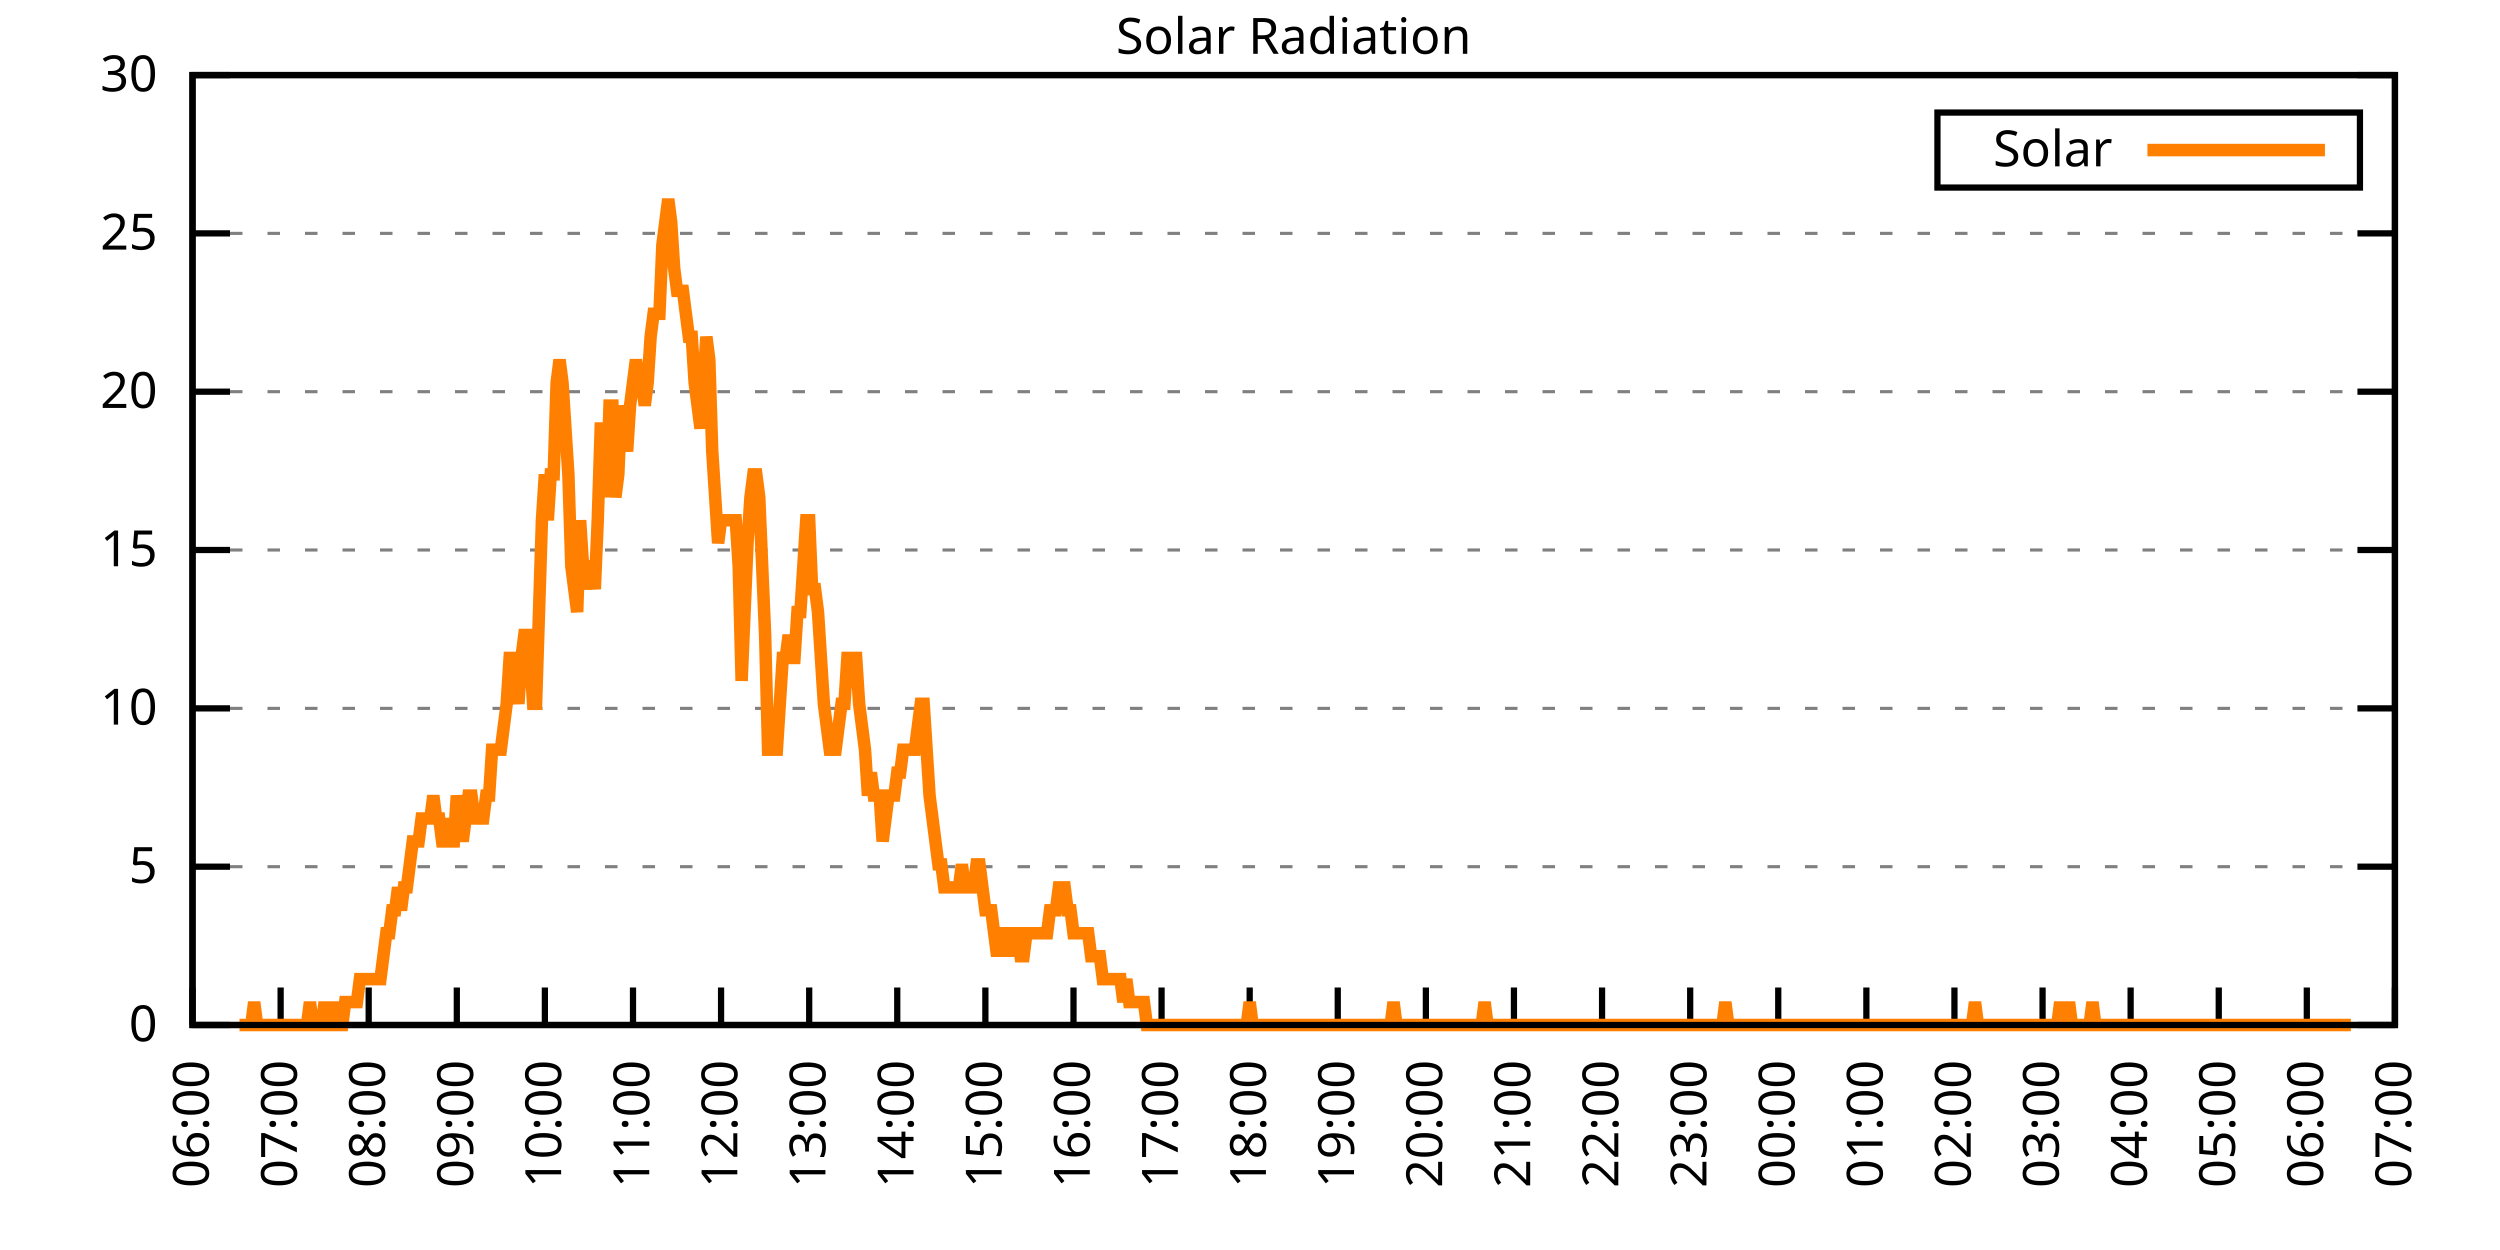
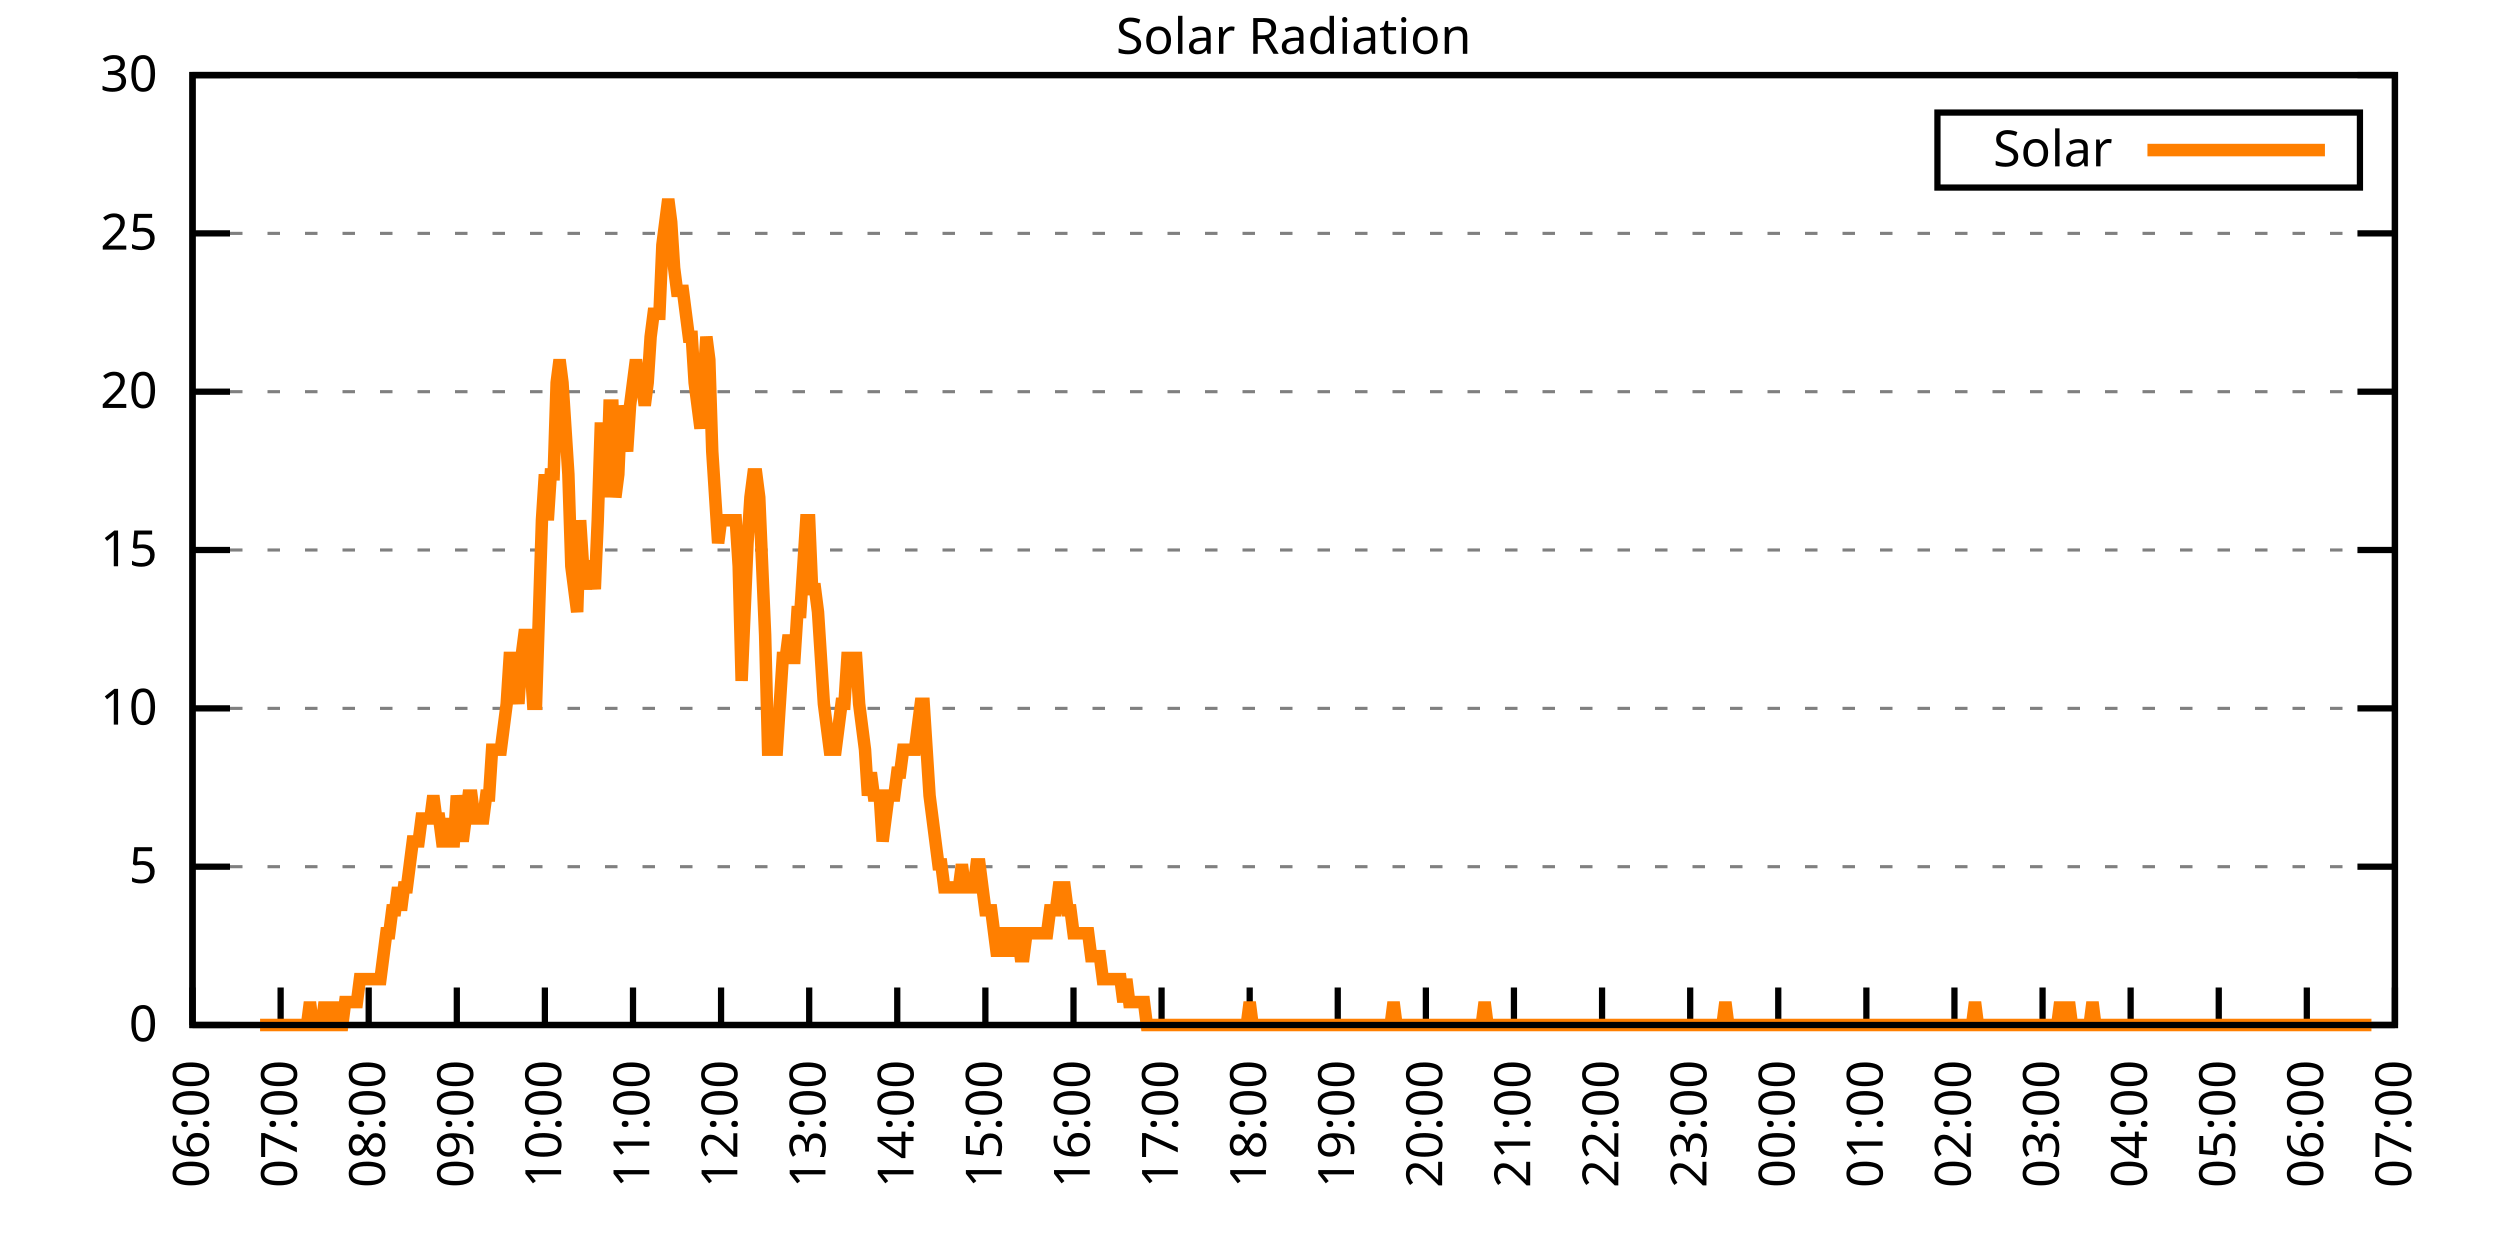
<svg xmlns="http://www.w3.org/2000/svg" xmlns:xlink="http://www.w3.org/1999/xlink" width="400" height="200" viewBox="0 0 400 200">
  <g id="gnuplot_canvas">
    <rect x="0" y="0" width="400" height="200" fill="none" />
    <defs>
      <circle id="gpDot" r="0.5" stroke-width="0.5" stroke="currentColor" />
      <path id="gpPt0" stroke-width="0.333" stroke="currentColor" d="M-1,0 h2 M0,-1 v2" />
      <path id="gpPt1" stroke-width="0.333" stroke="currentColor" d="M-1,-1 L1,1 M1,-1 L-1,1" />
      <path id="gpPt2" stroke-width="0.333" stroke="currentColor" d="M-1,0 L1,0 M0,-1 L0,1 M-1,-1 L1,1 M-1,1 L1,-1" />
      <rect id="gpPt3" stroke-width="0.333" stroke="currentColor" x="-1" y="-1" width="2" height="2" />
      <rect id="gpPt4" stroke-width="0.333" stroke="currentColor" fill="currentColor" x="-1" y="-1" width="2" height="2" />
      <circle id="gpPt5" stroke-width="0.333" stroke="currentColor" cx="0" cy="0" r="1" />
      <use xlink:href="#gpPt5" id="gpPt6" fill="currentColor" stroke="none" />
      <path id="gpPt7" stroke-width="0.333" stroke="currentColor" d="M0,-1.33 L-1.33,0.67 L1.33,0.67 z" />
      <use xlink:href="#gpPt7" id="gpPt8" fill="currentColor" stroke="none" />
      <use xlink:href="#gpPt7" id="gpPt9" stroke="currentColor" transform="rotate(180)" />
      <use xlink:href="#gpPt9" id="gpPt10" fill="currentColor" stroke="none" />
      <use xlink:href="#gpPt3" id="gpPt11" stroke="currentColor" transform="rotate(45)" />
      <use xlink:href="#gpPt11" id="gpPt12" fill="currentColor" stroke="none" />
      <path id="gpPt13" stroke-width="0.333" stroke="currentColor" d="M0,1.330 L1.265,0.411 L0.782,-1.067 L-0.782,-1.076 L-1.265,0.411 z" />
      <use xlink:href="#gpPt13" id="gpPt14" fill="currentColor" stroke="none" />
      <filter id="textbox" filterUnits="objectBoundingBox" x="0" y="0" height="1" width="1">
        <feFlood flood-color="white" flood-opacity="1" result="bgnd" />
        <feComposite in="SourceGraphic" in2="bgnd" operator="atop" />
      </filter>
      <filter id="greybox" filterUnits="objectBoundingBox" x="0" y="0" height="1" width="1">
        <feFlood flood-color="lightgrey" flood-opacity="1" result="grey" />
        <feComposite in="SourceGraphic" in2="grey" operator="atop" />
      </filter>
    </defs>
    <g fill="none" color="white" stroke="currentColor" stroke-width="1.00" stroke-linecap="butt" stroke-linejoin="miter">
</g>
    <g fill="none" color="black" stroke="currentColor" stroke-width="1.00" stroke-linecap="butt" stroke-linejoin="miter">
      <g stroke="none" shape-rendering="crispEdges">
        <polygon fill="rgb(255, 255, 255)" points="30.80,164.00 383.18,164.00 383.18,12.02 30.80,12.02 " />
      </g>
    </g>
    <g fill="none" color="black" stroke="currentColor" stroke-width="1.00" stroke-linecap="butt" stroke-linejoin="miter">
</g>
    <g fill="none" color="black" stroke="black" stroke-width="0.50" stroke-linecap="butt" stroke-linejoin="miter">
</g>
    <g fill="none" color="gray" stroke="currentColor" stroke-width="0.50" stroke-linecap="butt" stroke-linejoin="miter">
      <path stroke="gray" stroke-dasharray="2,4" class="gridline" d="M30.80,164.00 L383.19,164.00  " />
    </g>
    <g fill="none" color="gray" stroke="gray" stroke-width="1.00" stroke-linecap="butt" stroke-linejoin="miter">
</g>
    <g fill="none" color="black" stroke="currentColor" stroke-width="1.00" stroke-linecap="butt" stroke-linejoin="miter">
      <path stroke="black" d="M30.80,164.00 L36.80,164.00 M383.19,164.00 L377.19,164.00  " />
      <g transform="translate(25.20,166.60)" stroke="none" fill="black" font-family="Sans" font-size="8.00" text-anchor="end">
        <text>
          <tspan font-family="Sans"> 0</tspan>
        </text>
      </g>
    </g>
    <g fill="none" color="black" stroke="currentColor" stroke-width="1.00" stroke-linecap="butt" stroke-linejoin="miter">
</g>
    <g fill="none" color="black" stroke="black" stroke-width="0.50" stroke-linecap="butt" stroke-linejoin="miter">
</g>
    <g fill="none" color="gray" stroke="currentColor" stroke-width="0.50" stroke-linecap="butt" stroke-linejoin="miter">
      <path stroke="gray" stroke-dasharray="2,4" class="gridline" d="M30.80,138.67 L383.19,138.67  " />
    </g>
    <g fill="none" color="gray" stroke="gray" stroke-width="1.00" stroke-linecap="butt" stroke-linejoin="miter">
</g>
    <g fill="none" color="black" stroke="currentColor" stroke-width="1.00" stroke-linecap="butt" stroke-linejoin="miter">
      <path stroke="black" d="M30.80,138.67 L36.80,138.67 M383.19,138.67 L377.19,138.67  " />
      <g transform="translate(25.20,141.27)" stroke="none" fill="black" font-family="Sans" font-size="8.00" text-anchor="end">
        <text>
          <tspan font-family="Sans"> 5</tspan>
        </text>
      </g>
    </g>
    <g fill="none" color="black" stroke="currentColor" stroke-width="1.00" stroke-linecap="butt" stroke-linejoin="miter">
</g>
    <g fill="none" color="black" stroke="black" stroke-width="0.50" stroke-linecap="butt" stroke-linejoin="miter">
</g>
    <g fill="none" color="gray" stroke="currentColor" stroke-width="0.50" stroke-linecap="butt" stroke-linejoin="miter">
      <path stroke="gray" stroke-dasharray="2,4" class="gridline" d="M30.80,113.34 L383.19,113.34  " />
    </g>
    <g fill="none" color="gray" stroke="gray" stroke-width="1.00" stroke-linecap="butt" stroke-linejoin="miter">
</g>
    <g fill="none" color="black" stroke="currentColor" stroke-width="1.00" stroke-linecap="butt" stroke-linejoin="miter">
      <path stroke="black" d="M30.80,113.34 L36.80,113.34 M383.19,113.34 L377.19,113.34  " />
      <g transform="translate(25.20,115.94)" stroke="none" fill="black" font-family="Sans" font-size="8.00" text-anchor="end">
        <text>
          <tspan font-family="Sans"> 10</tspan>
        </text>
      </g>
    </g>
    <g fill="none" color="black" stroke="currentColor" stroke-width="1.00" stroke-linecap="butt" stroke-linejoin="miter">
</g>
    <g fill="none" color="black" stroke="black" stroke-width="0.50" stroke-linecap="butt" stroke-linejoin="miter">
</g>
    <g fill="none" color="gray" stroke="currentColor" stroke-width="0.50" stroke-linecap="butt" stroke-linejoin="miter">
      <path stroke="gray" stroke-dasharray="2,4" class="gridline" d="M30.80,88.00 L383.19,88.00  " />
    </g>
    <g fill="none" color="gray" stroke="gray" stroke-width="1.00" stroke-linecap="butt" stroke-linejoin="miter">
</g>
    <g fill="none" color="black" stroke="currentColor" stroke-width="1.00" stroke-linecap="butt" stroke-linejoin="miter">
      <path stroke="black" d="M30.80,88.00 L36.80,88.00 M383.19,88.00 L377.19,88.00  " />
      <g transform="translate(25.20,90.60)" stroke="none" fill="black" font-family="Sans" font-size="8.00" text-anchor="end">
        <text>
          <tspan font-family="Sans"> 15</tspan>
        </text>
      </g>
    </g>
    <g fill="none" color="black" stroke="currentColor" stroke-width="1.00" stroke-linecap="butt" stroke-linejoin="miter">
</g>
    <g fill="none" color="black" stroke="black" stroke-width="0.50" stroke-linecap="butt" stroke-linejoin="miter">
</g>
    <g fill="none" color="gray" stroke="currentColor" stroke-width="0.50" stroke-linecap="butt" stroke-linejoin="miter">
      <path stroke="gray" stroke-dasharray="2,4" class="gridline" d="M30.80,62.67 L383.19,62.67  " />
    </g>
    <g fill="none" color="gray" stroke="gray" stroke-width="1.00" stroke-linecap="butt" stroke-linejoin="miter">
</g>
    <g fill="none" color="black" stroke="currentColor" stroke-width="1.00" stroke-linecap="butt" stroke-linejoin="miter">
      <path stroke="black" d="M30.80,62.67 L36.80,62.67 M383.19,62.67 L377.19,62.67  " />
      <g transform="translate(25.20,65.27)" stroke="none" fill="black" font-family="Sans" font-size="8.00" text-anchor="end">
        <text>
          <tspan font-family="Sans"> 20</tspan>
        </text>
      </g>
    </g>
    <g fill="none" color="black" stroke="currentColor" stroke-width="1.00" stroke-linecap="butt" stroke-linejoin="miter">
</g>
    <g fill="none" color="black" stroke="black" stroke-width="0.50" stroke-linecap="butt" stroke-linejoin="miter">
</g>
    <g fill="none" color="gray" stroke="currentColor" stroke-width="0.50" stroke-linecap="butt" stroke-linejoin="miter">
      <path stroke="gray" stroke-dasharray="2,4" class="gridline" d="M30.80,37.34 L383.19,37.34  " />
    </g>
    <g fill="none" color="gray" stroke="gray" stroke-width="1.00" stroke-linecap="butt" stroke-linejoin="miter">
</g>
    <g fill="none" color="black" stroke="currentColor" stroke-width="1.00" stroke-linecap="butt" stroke-linejoin="miter">
      <path stroke="black" d="M30.80,37.34 L36.80,37.34 M383.19,37.34 L377.19,37.34  " />
      <g transform="translate(25.20,39.94)" stroke="none" fill="black" font-family="Sans" font-size="8.00" text-anchor="end">
        <text>
          <tspan font-family="Sans"> 25</tspan>
        </text>
      </g>
    </g>
    <g fill="none" color="black" stroke="currentColor" stroke-width="1.00" stroke-linecap="butt" stroke-linejoin="miter">
</g>
    <g fill="none" color="black" stroke="black" stroke-width="0.50" stroke-linecap="butt" stroke-linejoin="miter">
</g>
    <g fill="none" color="gray" stroke="currentColor" stroke-width="0.50" stroke-linecap="butt" stroke-linejoin="miter">
      <path stroke="gray" stroke-dasharray="2,4" class="gridline" d="M30.80,12.01 L383.19,12.01  " />
    </g>
    <g fill="none" color="gray" stroke="gray" stroke-width="1.00" stroke-linecap="butt" stroke-linejoin="miter">
</g>
    <g fill="none" color="black" stroke="currentColor" stroke-width="1.00" stroke-linecap="butt" stroke-linejoin="miter">
      <path stroke="black" d="M30.80,12.01 L36.80,12.01 M383.19,12.01 L377.19,12.01  " />
      <g transform="translate(25.20,14.61)" stroke="none" fill="black" font-family="Sans" font-size="8.00" text-anchor="end">
        <text>
          <tspan font-family="Sans"> 30</tspan>
        </text>
      </g>
    </g>
    <g fill="none" color="black" stroke="currentColor" stroke-width="1.00" stroke-linecap="butt" stroke-linejoin="miter">
      <path stroke="black" d="M30.80,164.00 L30.80,158.00  " />
      <g transform="translate(33.40,169.60) rotate(270.00)" stroke="none" fill="black" font-family="Sans" font-size="8.00" text-anchor="end">
        <text>
          <tspan font-family="Sans">06:00</tspan>
        </text>
      </g>
    </g>
    <g fill="none" color="black" stroke="currentColor" stroke-width="1.00" stroke-linecap="butt" stroke-linejoin="miter">
      <path stroke="black" d="M44.90,164.00 L44.90,158.00  " />
      <g transform="translate(47.50,169.60) rotate(270.00)" stroke="none" fill="black" font-family="Sans" font-size="8.00" text-anchor="end">
        <text>
          <tspan font-family="Sans">07:00</tspan>
        </text>
      </g>
    </g>
    <g fill="none" color="black" stroke="currentColor" stroke-width="1.00" stroke-linecap="butt" stroke-linejoin="miter">
      <path stroke="black" d="M58.99,164.00 L58.99,158.00  " />
      <g transform="translate(61.59,169.60) rotate(270.00)" stroke="none" fill="black" font-family="Sans" font-size="8.00" text-anchor="end">
        <text>
          <tspan font-family="Sans">08:00</tspan>
        </text>
      </g>
    </g>
    <g fill="none" color="black" stroke="currentColor" stroke-width="1.00" stroke-linecap="butt" stroke-linejoin="miter">
      <path stroke="black" d="M73.09,164.00 L73.09,158.00  " />
      <g transform="translate(75.69,169.60) rotate(270.00)" stroke="none" fill="black" font-family="Sans" font-size="8.00" text-anchor="end">
        <text>
          <tspan font-family="Sans">09:00</tspan>
        </text>
      </g>
    </g>
    <g fill="none" color="black" stroke="currentColor" stroke-width="1.00" stroke-linecap="butt" stroke-linejoin="miter">
      <path stroke="black" d="M87.18,164.00 L87.18,158.00  " />
      <g transform="translate(89.78,169.60) rotate(270.00)" stroke="none" fill="black" font-family="Sans" font-size="8.00" text-anchor="end">
        <text>
          <tspan font-family="Sans">10:00</tspan>
        </text>
      </g>
    </g>
    <g fill="none" color="black" stroke="currentColor" stroke-width="1.00" stroke-linecap="butt" stroke-linejoin="miter">
      <path stroke="black" d="M101.28,164.00 L101.28,158.00  " />
      <g transform="translate(103.88,169.60) rotate(270.00)" stroke="none" fill="black" font-family="Sans" font-size="8.00" text-anchor="end">
        <text>
          <tspan font-family="Sans">11:00</tspan>
        </text>
      </g>
    </g>
    <g fill="none" color="black" stroke="currentColor" stroke-width="1.00" stroke-linecap="butt" stroke-linejoin="miter">
      <path stroke="black" d="M115.37,164.00 L115.37,158.00  " />
      <g transform="translate(117.97,169.60) rotate(270.00)" stroke="none" fill="black" font-family="Sans" font-size="8.00" text-anchor="end">
        <text>
          <tspan font-family="Sans">12:00</tspan>
        </text>
      </g>
    </g>
    <g fill="none" color="black" stroke="currentColor" stroke-width="1.00" stroke-linecap="butt" stroke-linejoin="miter">
      <path stroke="black" d="M129.47,164.00 L129.47,158.00  " />
      <g transform="translate(132.07,169.60) rotate(270.00)" stroke="none" fill="black" font-family="Sans" font-size="8.00" text-anchor="end">
        <text>
          <tspan font-family="Sans">13:00</tspan>
        </text>
      </g>
    </g>
    <g fill="none" color="black" stroke="currentColor" stroke-width="1.00" stroke-linecap="butt" stroke-linejoin="miter">
      <path stroke="black" d="M143.56,164.00 L143.56,158.00  " />
      <g transform="translate(146.16,169.60) rotate(270.00)" stroke="none" fill="black" font-family="Sans" font-size="8.00" text-anchor="end">
        <text>
          <tspan font-family="Sans">14:00</tspan>
        </text>
      </g>
    </g>
    <g fill="none" color="black" stroke="currentColor" stroke-width="1.00" stroke-linecap="butt" stroke-linejoin="miter">
      <path stroke="black" d="M157.66,164.00 L157.66,158.00  " />
      <g transform="translate(160.26,169.60) rotate(270.00)" stroke="none" fill="black" font-family="Sans" font-size="8.00" text-anchor="end">
        <text>
          <tspan font-family="Sans">15:00</tspan>
        </text>
      </g>
    </g>
    <g fill="none" color="black" stroke="currentColor" stroke-width="1.00" stroke-linecap="butt" stroke-linejoin="miter">
      <path stroke="black" d="M171.76,164.00 L171.76,158.00  " />
      <g transform="translate(174.36,169.60) rotate(270.00)" stroke="none" fill="black" font-family="Sans" font-size="8.00" text-anchor="end">
        <text>
          <tspan font-family="Sans">16:00</tspan>
        </text>
      </g>
    </g>
    <g fill="none" color="black" stroke="currentColor" stroke-width="1.00" stroke-linecap="butt" stroke-linejoin="miter">
      <path stroke="black" d="M185.85,164.00 L185.85,158.00  " />
      <g transform="translate(188.45,169.60) rotate(270.00)" stroke="none" fill="black" font-family="Sans" font-size="8.00" text-anchor="end">
        <text>
          <tspan font-family="Sans">17:00</tspan>
        </text>
      </g>
    </g>
    <g fill="none" color="black" stroke="currentColor" stroke-width="1.00" stroke-linecap="butt" stroke-linejoin="miter">
      <path stroke="black" d="M199.95,164.00 L199.95,158.00  " />
      <g transform="translate(202.55,169.60) rotate(270.00)" stroke="none" fill="black" font-family="Sans" font-size="8.00" text-anchor="end">
        <text>
          <tspan font-family="Sans">18:00</tspan>
        </text>
      </g>
    </g>
    <g fill="none" color="black" stroke="currentColor" stroke-width="1.00" stroke-linecap="butt" stroke-linejoin="miter">
      <path stroke="black" d="M214.04,164.00 L214.04,158.00  " />
      <g transform="translate(216.64,169.60) rotate(270.00)" stroke="none" fill="black" font-family="Sans" font-size="8.00" text-anchor="end">
        <text>
          <tspan font-family="Sans">19:00</tspan>
        </text>
      </g>
    </g>
    <g fill="none" color="black" stroke="currentColor" stroke-width="1.00" stroke-linecap="butt" stroke-linejoin="miter">
      <path stroke="black" d="M228.14,164.00 L228.14,158.00  " />
      <g transform="translate(230.74,169.60) rotate(270.00)" stroke="none" fill="black" font-family="Sans" font-size="8.00" text-anchor="end">
        <text>
          <tspan font-family="Sans">20:00</tspan>
        </text>
      </g>
    </g>
    <g fill="none" color="black" stroke="currentColor" stroke-width="1.00" stroke-linecap="butt" stroke-linejoin="miter">
      <path stroke="black" d="M242.23,164.00 L242.23,158.00  " />
      <g transform="translate(244.83,169.60) rotate(270.00)" stroke="none" fill="black" font-family="Sans" font-size="8.00" text-anchor="end">
        <text>
          <tspan font-family="Sans">21:00</tspan>
        </text>
      </g>
    </g>
    <g fill="none" color="black" stroke="currentColor" stroke-width="1.00" stroke-linecap="butt" stroke-linejoin="miter">
      <path stroke="black" d="M256.33,164.00 L256.33,158.00  " />
      <g transform="translate(258.93,169.60) rotate(270.00)" stroke="none" fill="black" font-family="Sans" font-size="8.00" text-anchor="end">
        <text>
          <tspan font-family="Sans">22:00</tspan>
        </text>
      </g>
    </g>
    <g fill="none" color="black" stroke="currentColor" stroke-width="1.00" stroke-linecap="butt" stroke-linejoin="miter">
      <path stroke="black" d="M270.43,164.00 L270.43,158.00  " />
      <g transform="translate(273.03,169.60) rotate(270.00)" stroke="none" fill="black" font-family="Sans" font-size="8.00" text-anchor="end">
        <text>
          <tspan font-family="Sans">23:00</tspan>
        </text>
      </g>
    </g>
    <g fill="none" color="black" stroke="currentColor" stroke-width="1.00" stroke-linecap="butt" stroke-linejoin="miter">
      <path stroke="black" d="M284.52,164.00 L284.52,158.00  " />
      <g transform="translate(287.12,169.60) rotate(270.00)" stroke="none" fill="black" font-family="Sans" font-size="8.00" text-anchor="end">
        <text>
          <tspan font-family="Sans">00:00</tspan>
        </text>
      </g>
    </g>
    <g fill="none" color="black" stroke="currentColor" stroke-width="1.00" stroke-linecap="butt" stroke-linejoin="miter">
      <path stroke="black" d="M298.62,164.00 L298.62,158.00  " />
      <g transform="translate(301.22,169.60) rotate(270.00)" stroke="none" fill="black" font-family="Sans" font-size="8.00" text-anchor="end">
        <text>
          <tspan font-family="Sans">01:00</tspan>
        </text>
      </g>
    </g>
    <g fill="none" color="black" stroke="currentColor" stroke-width="1.00" stroke-linecap="butt" stroke-linejoin="miter">
      <path stroke="black" d="M312.71,164.00 L312.71,158.00  " />
      <g transform="translate(315.31,169.60) rotate(270.00)" stroke="none" fill="black" font-family="Sans" font-size="8.00" text-anchor="end">
        <text>
          <tspan font-family="Sans">02:00</tspan>
        </text>
      </g>
    </g>
    <g fill="none" color="black" stroke="currentColor" stroke-width="1.00" stroke-linecap="butt" stroke-linejoin="miter">
      <path stroke="black" d="M326.81,164.00 L326.81,158.00  " />
      <g transform="translate(329.41,169.60) rotate(270.00)" stroke="none" fill="black" font-family="Sans" font-size="8.00" text-anchor="end">
        <text>
          <tspan font-family="Sans">03:00</tspan>
        </text>
      </g>
    </g>
    <g fill="none" color="black" stroke="currentColor" stroke-width="1.00" stroke-linecap="butt" stroke-linejoin="miter">
      <path stroke="black" d="M340.90,164.00 L340.90,158.00  " />
      <g transform="translate(343.50,169.60) rotate(270.00)" stroke="none" fill="black" font-family="Sans" font-size="8.00" text-anchor="end">
        <text>
          <tspan font-family="Sans">04:00</tspan>
        </text>
      </g>
    </g>
    <g fill="none" color="black" stroke="currentColor" stroke-width="1.00" stroke-linecap="butt" stroke-linejoin="miter">
      <path stroke="black" d="M355.00,164.00 L355.00,158.00  " />
      <g transform="translate(357.60,169.60) rotate(270.00)" stroke="none" fill="black" font-family="Sans" font-size="8.00" text-anchor="end">
        <text>
          <tspan font-family="Sans">05:00</tspan>
        </text>
      </g>
    </g>
    <g fill="none" color="black" stroke="currentColor" stroke-width="1.00" stroke-linecap="butt" stroke-linejoin="miter">
      <path stroke="black" d="M369.09,164.00 L369.09,158.00  " />
      <g transform="translate(371.69,169.60) rotate(270.00)" stroke="none" fill="black" font-family="Sans" font-size="8.00" text-anchor="end">
        <text>
          <tspan font-family="Sans">06:00</tspan>
        </text>
      </g>
    </g>
    <g fill="none" color="black" stroke="currentColor" stroke-width="1.00" stroke-linecap="butt" stroke-linejoin="miter">
      <path stroke="black" d="M383.19,164.00 L383.19,158.00  " />
      <g transform="translate(385.79,169.60) rotate(270.00)" stroke="none" fill="black" font-family="Sans" font-size="8.00" text-anchor="end">
        <text>
          <tspan font-family="Sans">07:00</tspan>
        </text>
      </g>
    </g>
    <g fill="none" color="black" stroke="currentColor" stroke-width="1.00" stroke-linecap="butt" stroke-linejoin="miter">
</g>
    <g fill="none" color="black" stroke="currentColor" stroke-width="1.00" stroke-linecap="butt" stroke-linejoin="miter">
      <path stroke="black" d="M30.80,12.01 L30.80,164.00 L383.19,164.00 L383.19,12.01 L30.80,12.01 Z  " />
    </g>
    <g fill="none" color="black" stroke="currentColor" stroke-width="1.00" stroke-linecap="butt" stroke-linejoin="miter">
</g>
    <g fill="none" color="black" stroke="currentColor" stroke-width="1.00" stroke-linecap="butt" stroke-linejoin="miter">
      <path stroke="black" d="M309.99,30.01 L309.99,18.01 L377.59,18.01 L377.59,30.01 L309.99,30.01 Z  " />
    </g>
    <g id="Solar_Radiation_plot_1">
      <g fill="none" color="white" stroke="black" stroke-width="2.00" stroke-linecap="butt" stroke-linejoin="miter">
</g>
      <g fill="none" color="black" stroke="currentColor" stroke-width="2.00" stroke-linecap="butt" stroke-linejoin="miter">
        <g transform="translate(337.99,26.61)" stroke="none" fill="black" font-family="Sans" font-size="8.00" text-anchor="end">
          <text>
            <tspan font-family="Sans">Solar</tspan>
          </text>
        </g>
      </g>
      <g fill="none" color="black" stroke="currentColor" stroke-width="2.00" stroke-linecap="butt" stroke-linejoin="miter">
-         <path stroke="rgb(255, 127,   0)" d="M343.59,24.01 L371.99,24.01 M38.32,164.00 L38.79,164.00 L39.26,164.00 L39.73,164.00 L40.20,164.00 L40.67,160.33   L41.14,164.00 L41.61,164.00 L42.08,164.00 L42.55,164.00 L43.02,164.00 L43.49,164.00 L43.96,164.00 L44.43,164.00   L44.90,164.00 L45.37,164.00 L45.84,164.00 L46.31,164.00 L46.78,164.00 L47.24,164.00 L47.71,164.00 L48.18,164.00   L48.65,164.00 L49.12,164.00 L49.59,160.33 L50.06,164.00 L50.53,164.00 L51.00,164.00 L51.47,164.00 L51.94,160.33   L52.41,164.00 L52.88,164.00 L53.35,160.33 L53.82,164.00 L54.29,164.00 L54.76,164.00 L55.23,160.33 L55.70,160.33   L56.17,160.33 L56.64,160.33 L57.11,160.33 L57.58,156.66 L58.05,156.66 L58.52,156.66 L58.99,156.66 L59.46,156.66   L59.93,156.66 L60.40,156.66 L60.87,156.66 L61.34,152.99 L61.81,149.32 L62.28,149.32 L62.75,145.65 L63.22,145.65   L63.69,141.98 L64.16,145.65 L64.63,141.98 L65.10,141.98 L65.57,138.30 L66.04,134.63 L66.51,134.63 L66.98,134.63   L67.45,130.96 L67.92,130.96 L68.39,130.96 L68.86,130.96 L69.33,127.29 L69.80,130.96 L70.27,130.96 L70.74,134.63   L71.21,134.63 L71.68,130.96 L72.15,134.63 L72.62,134.63 L73.09,127.29 L73.56,130.96 L74.03,134.63 L74.50,130.96   L74.97,127.29 L75.44,127.29 L75.91,130.96 L76.38,130.96 L76.85,130.96 L77.32,130.96 L77.79,127.29 L78.26,127.29   L78.73,119.95 L79.19,119.95 L79.66,119.95 L80.13,119.95 L80.60,116.28 L81.07,112.61 L81.54,105.27 L82.01,105.27   L82.48,108.94 L82.95,112.61 L83.42,105.27 L83.89,101.60 L84.36,101.60 L84.83,105.27 L85.30,112.61 L85.77,112.61   L86.24,97.93 L86.71,83.24 L87.18,75.90 L87.65,83.24 L88.12,75.90 L88.59,75.90 L89.06,61.22 L89.53,57.55   L90.00,61.22 L90.47,68.56 L90.94,75.90 L91.41,90.59 L91.88,94.26 L92.35,97.93 L92.82,83.24 L93.29,90.59   L93.76,94.26 L94.23,90.59 L94.70,90.59 L95.17,94.26 L95.64,83.24 L96.11,68.56 L96.58,68.56 L97.05,79.57   L97.52,64.89 L97.99,64.89 L98.46,79.57 L98.93,75.90 L99.40,64.89 L99.87,68.56 L100.34,72.23 L100.81,64.89   L101.28,61.22 L101.75,57.55 L102.22,61.22 L102.69,61.22 L103.16,64.89 L103.63,61.22 L104.10,53.88 L104.57,50.21   L105.04,50.21 L105.51,50.21 L105.98,39.19 L106.45,35.52 L106.92,31.85 L107.39,35.52 L107.86,42.87 L108.33,46.54   L108.80,46.54 L109.27,46.54 L109.74,50.21 L110.21,53.88 L110.68,53.88 L111.14,61.22 L111.61,64.89 L112.08,68.56   L112.55,61.22 L113.02,53.88 L113.49,57.55 L113.96,72.23 L114.43,79.57 L114.90,86.91 L115.37,83.24 L115.84,83.24   L116.31,83.24 L116.78,83.24 L117.25,83.24 L117.72,83.24 L118.19,90.59 L118.66,108.94 L119.13,97.93 L119.60,86.91   L120.07,79.57 L120.54,75.90 L121.01,75.90 L121.48,79.57 L121.95,90.59 L122.42,101.60 L122.89,119.95 L123.36,119.95   L123.83,119.95 L124.30,119.95 L124.77,112.61 L125.24,105.27 L125.71,105.27 L126.18,101.60 L126.65,105.27 L127.12,105.27   L127.59,97.93 L128.06,97.93 L128.53,90.59 L129.00,83.24 L129.47,83.24 L129.94,94.26 L130.41,94.26 L130.88,97.93   L131.35,105.27 L131.82,112.61 L132.29,116.28 L132.76,119.95 L133.23,119.95 L133.70,119.95 L134.17,116.28 L134.64,112.61   L135.11,112.61 L135.58,105.27 L136.05,105.27 L136.52,105.27 L136.99,105.27 L137.46,112.61 L137.93,116.28 L138.40,119.95   L138.87,127.29 L139.34,123.62 L139.81,127.29 L140.28,127.29 L140.75,127.29 L141.22,134.63 L141.69,130.96 L142.16,127.29   L142.63,127.29 L143.09,127.29 L143.56,123.62 L144.03,123.62 L144.50,119.95 L144.97,119.95 L145.44,119.95 L145.91,119.95   L146.38,119.95 L146.85,116.28 L147.32,112.61 L147.79,112.61 L148.26,119.95 L148.73,127.29 L149.20,130.96 L149.67,134.63   L150.14,138.30 L150.61,138.30 L151.08,141.98 L151.55,141.98 L152.02,141.98 L152.49,141.98 L152.96,141.98 L153.43,141.98   L153.90,138.30 L154.37,141.98 L154.84,141.98 L155.31,141.98 L155.78,141.98 L156.25,138.30 L156.72,138.30 L157.19,141.98   L157.66,145.65 L158.13,145.65 L158.60,145.65 L159.07,149.32 L159.54,152.99 L160.01,149.32 L160.48,149.32 L160.95,149.32   L161.42,152.99 L161.89,149.32 L162.36,149.32 L162.83,149.32 L163.30,152.99 L163.77,152.99 L164.24,149.32 L164.71,149.32   L165.18,149.32 L165.65,149.32 L166.12,149.32 L166.59,149.32 L167.06,149.32 L167.53,149.32 L168.00,145.65 L168.47,145.65   L168.94,145.65 L169.41,141.98 L169.88,141.98 L170.35,141.98 L170.82,145.65 L171.29,145.65 L171.76,149.32 L172.23,149.32   L172.70,149.32 L173.17,149.32 L173.64,149.32 L174.11,149.32 L174.58,152.99 L175.04,152.99 L175.51,152.99 L175.98,152.99   L176.45,156.66 L176.92,156.66 L177.39,156.66 L177.86,156.66 L178.33,156.66 L178.80,156.66 L179.27,156.66 L179.74,160.33   L180.21,156.66 L180.68,160.33 L181.15,160.33 L181.62,160.33 L182.09,160.33 L182.56,160.33 L183.03,160.33 L183.50,164.00   L183.97,164.00 L184.44,164.00 L184.91,164.00 L185.38,164.00 L185.85,164.00 L186.32,164.00 L186.79,164.00 L187.26,164.00   L187.73,164.00 L188.20,164.00 L188.67,164.00 L189.14,164.00 L189.61,164.00 L190.08,164.00 L190.55,164.00 L191.02,164.00   L191.49,164.00 L191.96,164.00 L192.43,164.00 L192.90,164.00 L193.37,164.00 L193.84,164.00 L194.31,164.00 L194.78,164.00   L195.25,164.00 L195.72,164.00 L196.19,164.00 L196.66,164.00 L197.13,164.00 L197.60,164.00 L198.07,164.00 L198.54,164.00   L199.01,164.00 L199.48,164.00 L199.95,160.33 L200.42,164.00 L200.89,164.00 L201.36,164.00 L201.83,164.00 L202.30,164.00   L202.77,164.00 L203.24,164.00 L203.71,164.00 L204.18,164.00 L204.65,164.00 L205.12,164.00 L205.59,164.00 L206.06,164.00   L206.53,164.00 L207.00,164.00 L207.46,164.00 L207.93,164.00 L208.40,164.00 L208.87,164.00 L209.34,164.00 L209.81,164.00   L210.28,164.00 L210.75,164.00 L211.22,164.00 L211.69,164.00 L212.16,164.00 L212.63,164.00 L213.10,164.00 L213.57,164.00   L214.04,164.00 L214.51,164.00 L214.98,164.00 L215.45,164.00 L215.92,164.00 L216.39,164.00 L216.86,164.00 L217.33,164.00   L217.80,164.00 L218.27,164.00 L218.74,164.00 L219.21,164.00 L219.68,164.00 L220.15,164.00 L220.62,164.00 L221.09,164.00   L221.56,164.00 L222.03,164.00 L222.50,164.00 L222.97,160.33 L223.44,164.00 L223.91,164.00 L224.38,164.00 L224.85,164.00   L225.32,164.00 L225.79,164.00 L226.26,164.00 L226.73,164.00 L227.20,164.00 L227.67,164.00 L228.14,164.00 L228.61,164.00   L229.08,164.00 L229.55,164.00 L230.02,164.00 L230.49,164.00 L230.96,164.00 L231.43,164.00 L231.90,164.00 L232.37,164.00   L232.84,164.00 L233.31,164.00 L233.78,164.00 L234.25,164.00 L234.72,164.00 L235.19,164.00 L235.66,164.00 L236.13,164.00   L236.60,164.00 L237.07,164.00 L237.54,160.33 L238.01,164.00 L238.48,164.00 L238.95,164.00 L239.41,164.00 L239.88,164.00   L240.35,164.00 L240.82,164.00 L241.29,164.00 L241.76,164.00 L242.23,164.00 L242.70,164.00 L243.17,164.00 L243.64,164.00   L244.11,164.00 L244.58,164.00 L245.05,164.00 L245.52,164.00 L245.99,164.00 L246.46,164.00 L246.93,164.00 L247.40,164.00   L247.87,164.00 L248.34,164.00 L248.81,164.00 L249.28,164.00 L249.75,164.00 L250.22,164.00 L250.69,164.00 L251.16,164.00   L251.63,164.00 L252.10,164.00 L252.57,164.00 L253.04,164.00 L253.51,164.00 L253.98,164.00 L254.45,164.00 L254.92,164.00   L255.39,164.00 L255.86,164.00 L256.33,164.00 L256.80,164.00 L257.27,164.00 L257.74,164.00 L258.21,164.00 L258.68,164.00   L259.15,164.00 L259.62,164.00 L260.09,164.00 L260.56,164.00 L261.03,164.00 L261.50,164.00 L261.97,164.00 L262.44,164.00   L262.91,164.00 L263.38,164.00 L263.85,164.00 L264.32,164.00 L264.79,164.00 L265.26,164.00 L265.73,164.00 L266.20,164.00   L266.67,164.00 L267.14,164.00 L267.61,164.00 L268.08,164.00 L268.55,164.00 L269.02,164.00 L269.49,164.00 L269.96,164.00   L270.43,164.00 L270.90,164.00 L271.36,164.00 L271.83,164.00 L272.30,164.00 L272.77,164.00 L273.24,164.00 L273.71,164.00   L274.18,164.00 L274.65,164.00 L275.12,164.00 L275.59,164.00 L276.06,160.33 L276.53,164.00 L277.00,164.00 L277.47,164.00   L277.94,164.00 L278.41,164.00 L278.88,164.00 L279.35,164.00 L279.82,164.00 L280.29,164.00 L280.76,164.00 L281.23,164.00   L281.70,164.00 L282.17,164.00 L282.64,164.00 L283.11,164.00 L283.58,164.00 L284.05,164.00 L284.52,164.00 L284.99,164.00   L285.46,164.00 L285.93,164.00 L286.40,164.00 L286.87,164.00 L287.34,164.00 L287.81,164.00 L288.28,164.00 L288.75,164.00   L289.22,164.00 L289.69,164.00 L290.16,164.00 L290.63,164.00 L291.10,164.00 L291.57,164.00 L292.04,164.00 L292.51,164.00   L292.98,164.00 L293.45,164.00 L293.92,164.00 L294.39,164.00 L294.86,164.00 L295.33,164.00 L295.80,164.00 L296.27,164.00   L296.74,164.00 L297.21,164.00 L297.68,164.00 L298.15,164.00 L298.62,164.00 L299.09,164.00 L299.56,164.00 L300.03,164.00   L300.50,164.00 L300.97,164.00 L301.44,164.00 L301.91,164.00 L302.38,164.00 L302.85,164.00 L303.31,164.00 L303.78,164.00   L304.25,164.00 L304.72,164.00 L305.19,164.00 L305.66,164.00 L306.13,164.00 L306.60,164.00 L307.07,164.00 L307.54,164.00   L308.01,164.00 L308.48,164.00 L308.95,164.00 L309.42,164.00 L309.89,164.00 L310.36,164.00 L310.83,164.00 L311.30,164.00   L311.77,164.00 L312.24,164.00 L312.71,164.00 L313.18,164.00 L313.65,164.00 L314.12,164.00 L314.59,164.00 L315.06,164.00   L315.53,164.00 L316.00,160.33 L316.47,164.00 L316.94,164.00 L317.41,164.00 L317.88,164.00 L318.35,164.00 L318.82,164.00   L319.29,164.00 L319.76,164.00 L320.23,164.00 L320.70,164.00 L321.17,164.00 L321.64,164.00 L322.11,164.00 L322.58,164.00   L323.05,164.00 L323.52,164.00 L323.99,164.00 L324.46,164.00 L324.93,164.00 L325.40,164.00 L325.87,164.00 L326.34,164.00   L326.81,164.00 L327.28,164.00 L327.75,164.00 L328.22,164.00 L328.69,164.00 L329.16,164.00 L329.63,160.33 L330.10,164.00   L330.57,164.00 L331.04,160.33 L331.51,164.00 L331.98,164.00 L332.45,164.00 L332.92,164.00 L333.39,164.00 L333.86,164.00   L334.33,164.00 L334.80,160.33 L335.26,164.00 L335.73,164.00 L336.20,164.00 L336.67,164.00 L337.14,164.00 L337.61,164.00   L338.08,164.00 L338.55,164.00 L339.02,164.00 L339.49,164.00 L339.96,164.00 L340.43,164.00 L340.90,164.00 L341.37,164.00   L341.84,164.00 L342.31,164.00 L342.78,164.00 L343.25,164.00 L343.72,164.00 L344.19,164.00 L344.66,164.00 L345.13,164.00   L345.60,164.00 L346.07,164.00 L346.54,164.00 L347.01,164.00 L347.48,164.00 L347.95,164.00 L348.42,164.00 L348.89,164.00   L349.36,164.00 L349.83,164.00 L350.30,164.00 L350.77,164.00 L351.24,164.00 L351.71,164.00 L352.18,164.00 L352.65,164.00   L353.12,164.00 L353.59,164.00 L354.06,164.00 L354.53,164.00 L355.00,164.00 L355.47,164.00 L355.94,164.00 L356.41,164.00   L356.88,164.00 L357.35,164.00 L357.82,164.00 L358.29,164.00 L358.76,164.00 L359.23,164.00 L359.70,164.00 L360.17,164.00   L360.64,164.00 L361.11,164.00 L361.58,164.00 L362.05,164.00 L362.52,164.00 L362.99,164.00 L363.46,164.00 L363.93,164.00   L364.40,164.00 L364.87,164.00 L365.34,164.00 L365.81,164.00 L366.28,164.00 L366.75,164.00 L367.21,164.00 L367.68,164.00   L368.15,164.00 L368.62,164.00 L369.09,164.00 L369.56,164.00 L370.03,164.00 L370.50,164.00 L370.97,164.00 L371.44,164.00   L371.91,164.00 L372.38,164.00 L372.85,164.00 L373.32,164.00 L373.79,164.00 L374.26,164.00 L374.73,164.00 L375.20,164.00   L375.67,164.00 L376.14,164.00  " />
+         <path stroke="rgb(255, 127,   0)" d="M343.59,24.01 L371.99,24.01 M41.61,164.00 L42.08,164.00 L42.55,164.00 L43.02,164.00 L43.49,164.00 L43.96,164.00   L44.43,164.00 L44.90,164.00 L45.37,164.00 L45.84,164.00 L46.31,164.00 L46.78,164.00 L47.24,164.00 L47.71,164.00   L48.18,164.00 L48.65,164.00 L49.12,164.00 L49.59,160.33 L50.06,164.00 L50.53,164.00 L51.00,164.00 L51.47,164.00   L51.94,160.33 L52.41,164.00 L52.88,164.00 L53.35,160.33 L53.82,164.00 L54.29,164.00 L54.76,164.00 L55.23,160.33   L55.70,160.33 L56.17,160.33 L56.64,160.33 L57.11,160.33 L57.58,156.66 L58.05,156.66 L58.52,156.66 L58.99,156.66   L59.46,156.66 L59.93,156.66 L60.40,156.66 L60.87,156.66 L61.34,152.99 L61.81,149.32 L62.28,149.32 L62.75,145.65   L63.22,145.65 L63.69,141.98 L64.16,145.65 L64.63,141.98 L65.10,141.98 L65.57,138.30 L66.04,134.63 L66.51,134.63   L66.98,134.63 L67.45,130.96 L67.92,130.96 L68.39,130.96 L68.86,130.96 L69.33,127.29 L69.80,130.96 L70.27,130.96   L70.74,134.63 L71.21,134.63 L71.68,130.96 L72.15,134.63 L72.62,134.63 L73.09,127.29 L73.56,130.96 L74.03,134.63   L74.50,130.96 L74.97,127.29 L75.44,127.29 L75.91,130.96 L76.38,130.96 L76.85,130.96 L77.32,130.96 L77.79,127.29   L78.26,127.29 L78.73,119.95 L79.19,119.95 L79.66,119.95 L80.13,119.95 L80.60,116.28 L81.07,112.61 L81.54,105.27   L82.01,105.27 L82.48,108.94 L82.95,112.61 L83.42,105.27 L83.89,101.60 L84.36,101.60 L84.83,105.27 L85.30,112.61   L85.77,112.61 L86.24,97.93 L86.71,83.24 L87.18,75.90 L87.65,83.24 L88.12,75.90 L88.59,75.90 L89.06,61.22   L89.53,57.55 L90.00,61.22 L90.47,68.56 L90.94,75.90 L91.41,90.59 L91.88,94.26 L92.35,97.93 L92.82,83.24   L93.29,90.59 L93.76,94.26 L94.23,90.59 L94.70,90.59 L95.17,94.26 L95.64,83.24 L96.11,68.56 L96.58,68.56   L97.05,79.57 L97.52,64.89 L97.99,64.89 L98.46,79.57 L98.93,75.90 L99.40,64.89 L99.87,68.56 L100.34,72.23   L100.81,64.89 L101.28,61.22 L101.75,57.55 L102.22,61.22 L102.69,61.22 L103.16,64.89 L103.63,61.22 L104.10,53.88   L104.57,50.21 L105.04,50.21 L105.51,50.21 L105.98,39.19 L106.45,35.52 L106.92,31.85 L107.39,35.52 L107.86,42.87   L108.33,46.54 L108.80,46.54 L109.27,46.54 L109.74,50.21 L110.21,53.88 L110.68,53.88 L111.14,61.22 L111.61,64.89   L112.08,68.56 L112.55,61.22 L113.02,53.88 L113.49,57.55 L113.96,72.23 L114.43,79.57 L114.90,86.91 L115.37,83.24   L115.84,83.24 L116.31,83.24 L116.78,83.24 L117.25,83.24 L117.72,83.24 L118.19,90.59 L118.66,108.94 L119.13,97.93   L119.60,86.91 L120.07,79.57 L120.54,75.90 L121.01,75.90 L121.48,79.57 L121.95,90.59 L122.42,101.60 L122.89,119.95   L123.36,119.95 L123.83,119.95 L124.30,119.95 L124.77,112.61 L125.24,105.27 L125.71,105.27 L126.18,101.60 L126.65,105.27   L127.12,105.27 L127.59,97.93 L128.06,97.93 L128.53,90.59 L129.00,83.24 L129.47,83.24 L129.94,94.26 L130.41,94.26   L130.88,97.93 L131.35,105.27 L131.82,112.61 L132.29,116.28 L132.76,119.95 L133.23,119.95 L133.70,119.95 L134.17,116.28   L134.64,112.61 L135.11,112.61 L135.58,105.27 L136.05,105.27 L136.52,105.27 L136.99,105.27 L137.46,112.61 L137.93,116.28   L138.40,119.95 L138.87,127.29 L139.34,123.62 L139.81,127.29 L140.28,127.29 L140.75,127.29 L141.22,134.63 L141.69,130.96   L142.16,127.29 L142.63,127.29 L143.09,127.29 L143.56,123.62 L144.03,123.62 L144.50,119.95 L144.97,119.95 L145.44,119.95   L145.91,119.95 L146.38,119.95 L146.85,116.28 L147.32,112.61 L147.79,112.61 L148.26,119.95 L148.73,127.29 L149.20,130.96   L149.67,134.63 L150.14,138.30 L150.61,138.30 L151.08,141.98 L151.55,141.98 L152.02,141.98 L152.49,141.98 L152.96,141.98   L153.43,141.98 L153.90,138.30 L154.37,141.98 L154.84,141.98 L155.31,141.98 L155.78,141.98 L156.25,138.30 L156.72,138.30   L157.19,141.98 L157.66,145.65 L158.13,145.65 L158.60,145.65 L159.07,149.32 L159.54,152.99 L160.01,149.32 L160.48,149.32   L160.95,149.32 L161.42,152.99 L161.89,149.32 L162.36,149.32 L162.83,149.32 L163.30,152.99 L163.77,152.99 L164.24,149.32   L164.71,149.32 L165.18,149.32 L165.65,149.32 L166.12,149.32 L166.59,149.32 L167.06,149.32 L167.53,149.32 L168.00,145.65   L168.47,145.65 L168.94,145.65 L169.41,141.98 L169.88,141.98 L170.35,141.98 L170.82,145.65 L171.29,145.65 L171.76,149.32   L172.23,149.32 L172.70,149.32 L173.17,149.32 L173.64,149.32 L174.11,149.32 L174.58,152.99 L175.04,152.99 L175.51,152.99   L175.98,152.99 L176.45,156.66 L176.92,156.66 L177.39,156.66 L177.86,156.66 L178.33,156.66 L178.80,156.66 L179.27,156.66   L179.74,160.33 L180.21,156.66 L180.68,160.33 L181.15,160.33 L181.62,160.33 L182.09,160.33 L182.56,160.33 L183.03,160.33   L183.50,164.00 L183.97,164.00 L184.44,164.00 L184.91,164.00 L185.38,164.00 L185.85,164.00 L186.32,164.00 L186.79,164.00   L187.26,164.00 L187.73,164.00 L188.20,164.00 L188.67,164.00 L189.14,164.00 L189.61,164.00 L190.08,164.00 L190.55,164.00   L191.02,164.00 L191.49,164.00 L191.96,164.00 L192.43,164.00 L192.90,164.00 L193.37,164.00 L193.84,164.00 L194.31,164.00   L194.78,164.00 L195.25,164.00 L195.72,164.00 L196.19,164.00 L196.66,164.00 L197.13,164.00 L197.60,164.00 L198.07,164.00   L198.54,164.00 L199.01,164.00 L199.48,164.00 L199.95,160.33 L200.42,164.00 L200.89,164.00 L201.36,164.00 L201.83,164.00   L202.30,164.00 L202.77,164.00 L203.24,164.00 L203.71,164.00 L204.18,164.00 L204.65,164.00 L205.12,164.00 L205.59,164.00   L206.06,164.00 L206.53,164.00 L207.00,164.00 L207.46,164.00 L207.93,164.00 L208.40,164.00 L208.87,164.00 L209.34,164.00   L209.81,164.00 L210.28,164.00 L210.75,164.00 L211.22,164.00 L211.69,164.00 L212.16,164.00 L212.63,164.00 L213.10,164.00   L213.57,164.00 L214.04,164.00 L214.51,164.00 L214.98,164.00 L215.45,164.00 L215.92,164.00 L216.39,164.00 L216.86,164.00   L217.33,164.00 L217.80,164.00 L218.27,164.00 L218.74,164.00 L219.21,164.00 L219.68,164.00 L220.15,164.00 L220.62,164.00   L221.09,164.00 L221.56,164.00 L222.03,164.00 L222.50,164.00 L222.97,160.33 L223.44,164.00 L223.91,164.00 L224.38,164.00   L224.85,164.00 L225.32,164.00 L225.79,164.00 L226.26,164.00 L226.73,164.00 L227.20,164.00 L227.67,164.00 L228.14,164.00   L228.61,164.00 L229.08,164.00 L229.55,164.00 L230.02,164.00 L230.49,164.00 L230.96,164.00 L231.43,164.00 L231.90,164.00   L232.37,164.00 L232.84,164.00 L233.31,164.00 L233.78,164.00 L234.25,164.00 L234.72,164.00 L235.19,164.00 L235.66,164.00   L236.13,164.00 L236.60,164.00 L237.07,164.00 L237.54,160.33 L238.01,164.00 L238.48,164.00 L238.95,164.00 L239.41,164.00   L239.88,164.00 L240.35,164.00 L240.82,164.00 L241.29,164.00 L241.76,164.00 L242.23,164.00 L242.70,164.00 L243.17,164.00   L243.64,164.00 L244.11,164.00 L244.58,164.00 L245.05,164.00 L245.52,164.00 L245.99,164.00 L246.46,164.00 L246.93,164.00   L247.40,164.00 L247.87,164.00 L248.34,164.00 L248.81,164.00 L249.28,164.00 L249.75,164.00 L250.22,164.00 L250.69,164.00   L251.16,164.00 L251.63,164.00 L252.10,164.00 L252.57,164.00 L253.04,164.00 L253.51,164.00 L253.98,164.00 L254.45,164.00   L254.92,164.00 L255.39,164.00 L255.86,164.00 L256.33,164.00 L256.80,164.00 L257.27,164.00 L257.74,164.00 L258.21,164.00   L258.68,164.00 L259.15,164.00 L259.62,164.00 L260.09,164.00 L260.56,164.00 L261.03,164.00 L261.50,164.00 L261.97,164.00   L262.44,164.00 L262.91,164.00 L263.38,164.00 L263.85,164.00 L264.32,164.00 L264.79,164.00 L265.26,164.00 L265.73,164.00   L266.20,164.00 L266.67,164.00 L267.14,164.00 L267.61,164.00 L268.08,164.00 L268.55,164.00 L269.02,164.00 L269.49,164.00   L269.96,164.00 L270.43,164.00 L270.90,164.00 L271.36,164.00 L271.83,164.00 L272.30,164.00 L272.77,164.00 L273.24,164.00   L273.71,164.00 L274.18,164.00 L274.65,164.00 L275.12,164.00 L275.59,164.00 L276.06,160.33 L276.53,164.00 L277.00,164.00   L277.47,164.00 L277.94,164.00 L278.41,164.00 L278.88,164.00 L279.35,164.00 L279.82,164.00 L280.29,164.00 L280.76,164.00   L281.23,164.00 L281.70,164.00 L282.17,164.00 L282.64,164.00 L283.11,164.00 L283.58,164.00 L284.05,164.00 L284.52,164.00   L284.99,164.00 L285.46,164.00 L285.93,164.00 L286.40,164.00 L286.87,164.00 L287.34,164.00 L287.81,164.00 L288.28,164.00   L288.75,164.00 L289.22,164.00 L289.69,164.00 L290.16,164.00 L290.63,164.00 L291.10,164.00 L291.57,164.00 L292.04,164.00   L292.51,164.00 L292.98,164.00 L293.45,164.00 L293.92,164.00 L294.39,164.00 L294.86,164.00 L295.33,164.00 L295.80,164.00   L296.27,164.00 L296.74,164.00 L297.21,164.00 L297.68,164.00 L298.15,164.00 L298.62,164.00 L299.09,164.00 L299.56,164.00   L300.03,164.00 L300.50,164.00 L300.97,164.00 L301.44,164.00 L301.91,164.00 L302.38,164.00 L302.85,164.00 L303.31,164.00   L303.78,164.00 L304.25,164.00 L304.72,164.00 L305.19,164.00 L305.66,164.00 L306.13,164.00 L306.60,164.00 L307.07,164.00   L307.54,164.00 L308.01,164.00 L308.48,164.00 L308.95,164.00 L309.42,164.00 L309.89,164.00 L310.36,164.00 L310.83,164.00   L311.30,164.00 L311.77,164.00 L312.24,164.00 L312.71,164.00 L313.18,164.00 L313.65,164.00 L314.12,164.00 L314.59,164.00   L315.06,164.00 L315.53,164.00 L316.00,160.33 L316.47,164.00 L316.94,164.00 L317.41,164.00 L317.88,164.00 L318.35,164.00   L318.82,164.00 L319.29,164.00 L319.76,164.00 L320.23,164.00 L320.70,164.00 L321.17,164.00 L321.64,164.00 L322.11,164.00   L322.58,164.00 L323.05,164.00 L323.52,164.00 L323.99,164.00 L324.46,164.00 L324.93,164.00 L325.40,164.00 L325.87,164.00   L326.34,164.00 L326.81,164.00 L327.28,164.00 L327.75,164.00 L328.22,164.00 L328.69,164.00 L329.16,164.00 L329.63,160.33   L330.10,164.00 L330.57,164.00 L331.04,160.33 L331.51,164.00 L331.98,164.00 L332.45,164.00 L332.92,164.00 L333.39,164.00   L333.86,164.00 L334.33,164.00 L334.80,160.33 L335.26,164.00 L335.73,164.00 L336.20,164.00 L336.67,164.00 L337.14,164.00   L337.61,164.00 L338.08,164.00 L338.55,164.00 L339.02,164.00 L339.49,164.00 L339.96,164.00 L340.43,164.00 L340.90,164.00   L341.37,164.00 L341.84,164.00 L342.31,164.00 L342.78,164.00 L343.25,164.00 L343.72,164.00 L344.19,164.00 L344.66,164.00   L345.13,164.00 L345.60,164.00 L346.07,164.00 L346.54,164.00 L347.01,164.00 L347.48,164.00 L347.95,164.00 L348.42,164.00   L348.89,164.00 L349.36,164.00 L349.83,164.00 L350.30,164.00 L350.77,164.00 L351.24,164.00 L351.71,164.00 L352.18,164.00   L352.65,164.00 L353.12,164.00 L353.59,164.00 L354.06,164.00 L354.53,164.00 L355.00,164.00 L355.47,164.00 L355.94,164.00   L356.41,164.00 L356.88,164.00 L357.35,164.00 L357.82,164.00 L358.29,164.00 L358.76,164.00 L359.23,164.00 L359.70,164.00   L360.17,164.00 L360.64,164.00 L361.11,164.00 L361.58,164.00 L362.05,164.00 L362.52,164.00 L362.99,164.00 L363.46,164.00   L363.93,164.00 L364.40,164.00 L364.87,164.00 L365.34,164.00 L365.81,164.00 L366.28,164.00 L366.75,164.00 L367.21,164.00   L367.68,164.00 L368.15,164.00 L368.62,164.00 L369.09,164.00 L369.56,164.00 L370.03,164.00 L370.50,164.00 L370.97,164.00   L371.44,164.00 L371.91,164.00 L372.38,164.00 L372.85,164.00 L373.32,164.00 L373.79,164.00 L374.26,164.00 L374.73,164.00   L375.20,164.00 L375.67,164.00 L376.14,164.00 L376.61,164.00 L377.08,164.00 L377.55,164.00 L378.02,164.00 L378.49,164.00   L378.96,164.00 L379.43,164.00  " />
      </g>
    </g>
    <g fill="none" color="black" stroke="currentColor" stroke-width="2.00" stroke-linecap="butt" stroke-linejoin="miter">
</g>
    <g fill="none" color="black" stroke="black" stroke-width="1.00" stroke-linecap="butt" stroke-linejoin="miter">
</g>
    <g fill="none" color="black" stroke="currentColor" stroke-width="1.00" stroke-linecap="butt" stroke-linejoin="miter">
      <path stroke="black" d="M30.80,12.01 L30.80,164.00 L383.19,164.00 L383.19,12.01 L30.80,12.01 Z  " />
      <g transform="translate(6.80,88.01) rotate(270.00)" stroke="none" fill="black" font-family="Sans" font-size="8.00" text-anchor="middle">
        <text />
      </g>
    </g>
    <g fill="none" color="black" stroke="currentColor" stroke-width="1.00" stroke-linecap="butt" stroke-linejoin="miter">
</g>
    <g fill="none" color="black" stroke="currentColor" stroke-width="1.00" stroke-linecap="butt" stroke-linejoin="miter">
      <g transform="translate(206.99,8.61)" stroke="none" fill="black" font-family="Sans" font-size="8.00" text-anchor="middle">
        <text>
          <tspan font-family="Sans">Solar Radiation</tspan>
        </text>
      </g>
    </g>
    <g fill="none" color="black" stroke="currentColor" stroke-width="1.00" stroke-linecap="butt" stroke-linejoin="miter">
</g>
  </g>
</svg>
